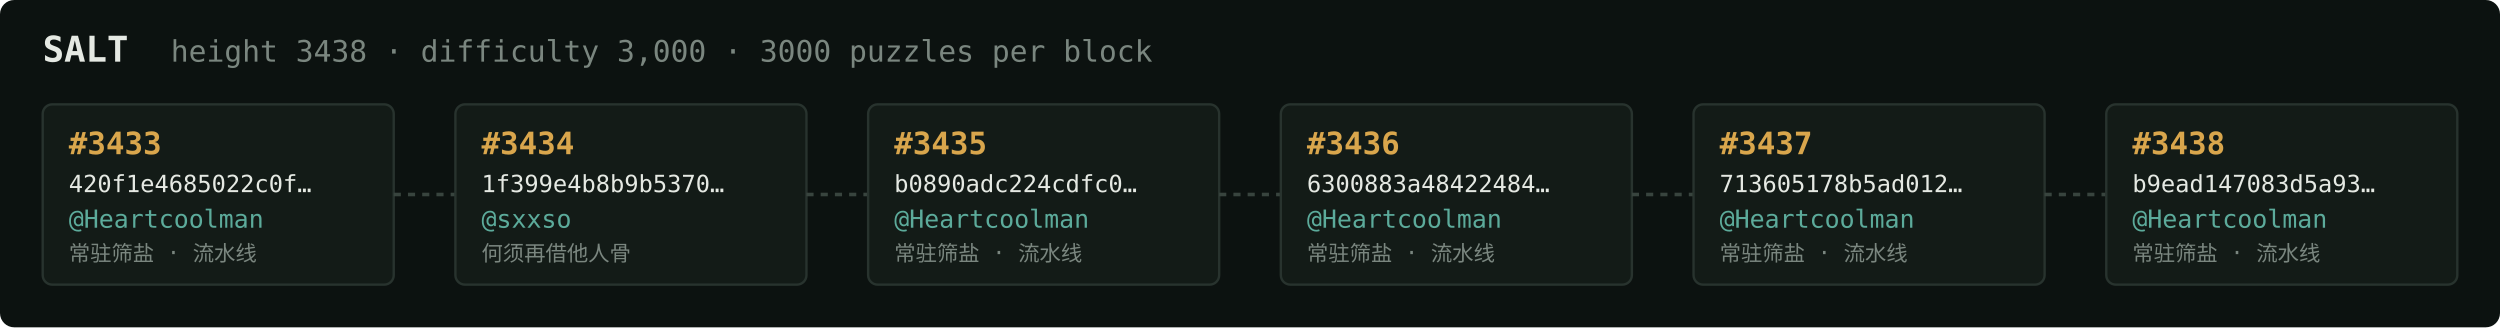
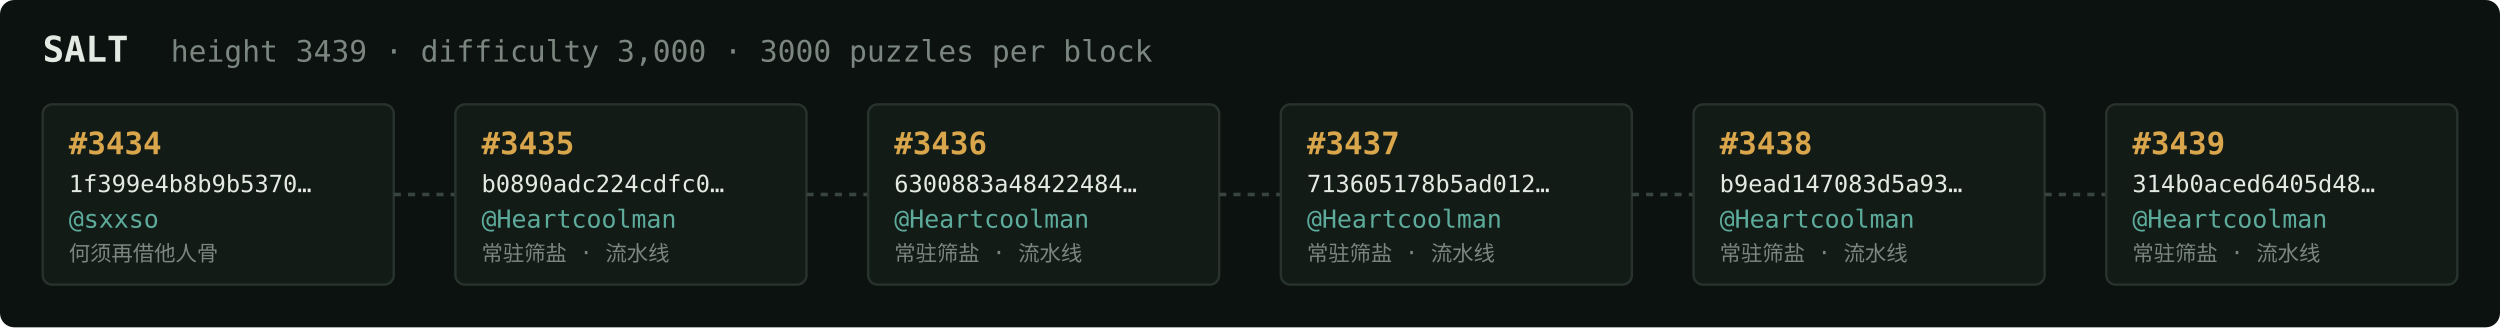
<svg xmlns="http://www.w3.org/2000/svg" width="1054" height="138" viewBox="0 0 1054 138" font-family="ui-monospace,SFMono-Regular,Menlo,monospace">
  <rect fill="#0c1210" width="1054" height="138" rx="6" />
  <text x="18" y="26" fill="#e5e9e3" font-size="15" font-weight="700">SALT</text>
-   <text x="72" y="26" fill="#7a867f" font-size="12.5">height 3438 · difficulty 3,000 · 3000 puzzles per block</text>
+   <text x="72" y="26" fill="#7a867f" font-size="12.5">height 3439 · difficulty 3,000 · 3000 puzzles per block</text>
  <rect x="18" y="44" width="148" height="76" rx="4" fill="#131b17" stroke="#28332e" stroke-width="1" />
-   <text x="29" y="65" fill="#d9a64c" font-size="13" font-weight="700">#3433</text>
-   <text x="29" y="81" fill="#e5e9e3" font-size="10">420f1e4685022c0f…</text>
-   <text x="29" y="96" fill="#5cab9b" font-size="10.5">@Heartcoolman</text>
-   <text x="29" y="110" fill="#7a867f" font-size="9">常驻筛盐 · 流水线</text>
+   <text x="29" y="65" fill="#d9a64c" font-size="13" font-weight="700">#3434</text>
+   <text x="29" y="81" fill="#e5e9e3" font-size="10">1f399e4b8b9b5370…</text>
+   <text x="29" y="96" fill="#5cab9b" font-size="10.5">@sxxso</text>
+   <text x="29" y="110" fill="#7a867f" font-size="9">何须再借他人骨</text>
  <line x1="166" y1="82.0" x2="192" y2="82.0" stroke="#38443e" stroke-width="1.5" stroke-dasharray="3 3" />
  <rect x="192" y="44" width="148" height="76" rx="4" fill="#131b17" stroke="#28332e" stroke-width="1" />
-   <text x="203" y="65" fill="#d9a64c" font-size="13" font-weight="700">#3434</text>
-   <text x="203" y="81" fill="#e5e9e3" font-size="10">1f399e4b8b9b5370…</text>
-   <text x="203" y="96" fill="#5cab9b" font-size="10.5">@sxxso</text>
-   <text x="203" y="110" fill="#7a867f" font-size="9">何须再借他人骨</text>
+   <text x="203" y="65" fill="#d9a64c" font-size="13" font-weight="700">#3435</text>
+   <text x="203" y="81" fill="#e5e9e3" font-size="10">b0890adc224cdfc0…</text>
+   <text x="203" y="96" fill="#5cab9b" font-size="10.5">@Heartcoolman</text>
+   <text x="203" y="110" fill="#7a867f" font-size="9">常驻筛盐 · 流水线</text>
  <line x1="340" y1="82.0" x2="366" y2="82.0" stroke="#38443e" stroke-width="1.5" stroke-dasharray="3 3" />
  <rect x="366" y="44" width="148" height="76" rx="4" fill="#131b17" stroke="#28332e" stroke-width="1" />
-   <text x="377" y="65" fill="#d9a64c" font-size="13" font-weight="700">#3435</text>
-   <text x="377" y="81" fill="#e5e9e3" font-size="10">b0890adc224cdfc0…</text>
+   <text x="377" y="65" fill="#d9a64c" font-size="13" font-weight="700">#3436</text>
+   <text x="377" y="81" fill="#e5e9e3" font-size="10">6300883a48422484…</text>
  <text x="377" y="96" fill="#5cab9b" font-size="10.5">@Heartcoolman</text>
  <text x="377" y="110" fill="#7a867f" font-size="9">常驻筛盐 · 流水线</text>
  <line x1="514" y1="82.0" x2="540" y2="82.0" stroke="#38443e" stroke-width="1.5" stroke-dasharray="3 3" />
  <rect x="540" y="44" width="148" height="76" rx="4" fill="#131b17" stroke="#28332e" stroke-width="1" />
-   <text x="551" y="65" fill="#d9a64c" font-size="13" font-weight="700">#3436</text>
-   <text x="551" y="81" fill="#e5e9e3" font-size="10">6300883a48422484…</text>
+   <text x="551" y="65" fill="#d9a64c" font-size="13" font-weight="700">#3437</text>
+   <text x="551" y="81" fill="#e5e9e3" font-size="10">713605178b5ad012…</text>
  <text x="551" y="96" fill="#5cab9b" font-size="10.5">@Heartcoolman</text>
  <text x="551" y="110" fill="#7a867f" font-size="9">常驻筛盐 · 流水线</text>
  <line x1="688" y1="82.0" x2="714" y2="82.0" stroke="#38443e" stroke-width="1.5" stroke-dasharray="3 3" />
  <rect x="714" y="44" width="148" height="76" rx="4" fill="#131b17" stroke="#28332e" stroke-width="1" />
-   <text x="725" y="65" fill="#d9a64c" font-size="13" font-weight="700">#3437</text>
-   <text x="725" y="81" fill="#e5e9e3" font-size="10">713605178b5ad012…</text>
+   <text x="725" y="65" fill="#d9a64c" font-size="13" font-weight="700">#3438</text>
+   <text x="725" y="81" fill="#e5e9e3" font-size="10">b9ead147083d5a93…</text>
  <text x="725" y="96" fill="#5cab9b" font-size="10.5">@Heartcoolman</text>
  <text x="725" y="110" fill="#7a867f" font-size="9">常驻筛盐 · 流水线</text>
  <line x1="862" y1="82.0" x2="888" y2="82.0" stroke="#38443e" stroke-width="1.5" stroke-dasharray="3 3" />
  <rect x="888" y="44" width="148" height="76" rx="4" fill="#131b17" stroke="#28332e" stroke-width="1" />
-   <text x="899" y="65" fill="#d9a64c" font-size="13" font-weight="700">#3438</text>
-   <text x="899" y="81" fill="#e5e9e3" font-size="10">b9ead147083d5a93…</text>
+   <text x="899" y="65" fill="#d9a64c" font-size="13" font-weight="700">#3439</text>
+   <text x="899" y="81" fill="#e5e9e3" font-size="10">314b0aced6405d48…</text>
  <text x="899" y="96" fill="#5cab9b" font-size="10.5">@Heartcoolman</text>
  <text x="899" y="110" fill="#7a867f" font-size="9">常驻筛盐 · 流水线</text>
</svg>
